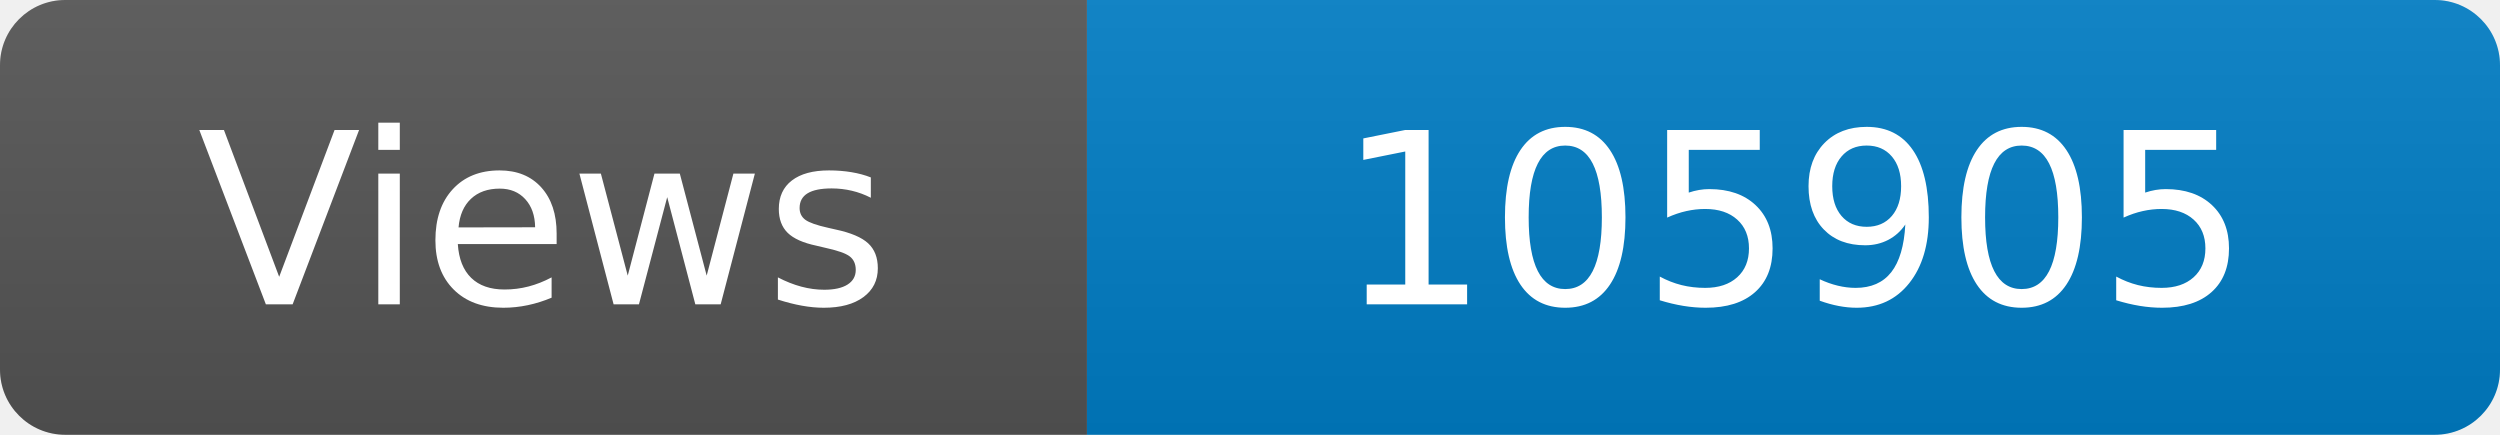
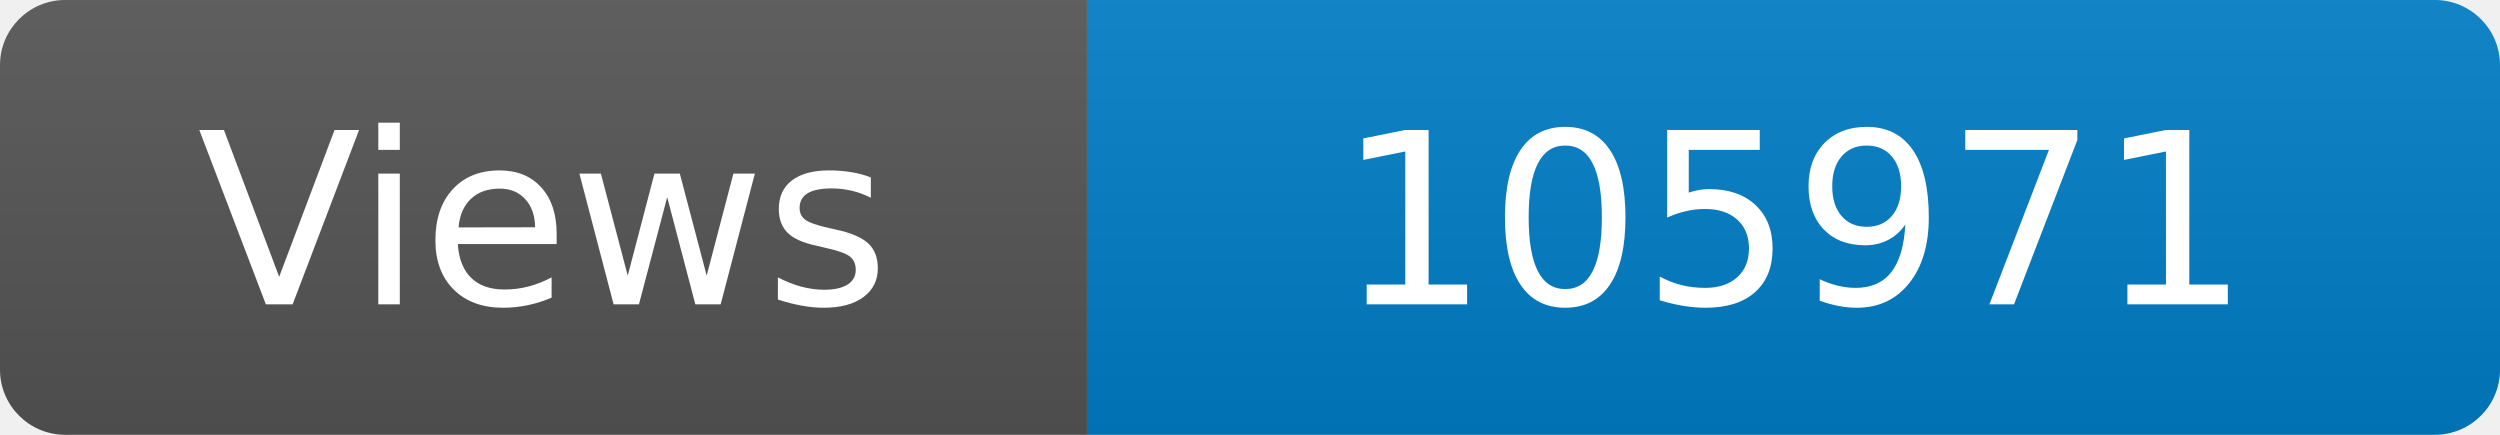
<svg xmlns="http://www.w3.org/2000/svg" width="115" height="20" role="img" aria-label="Maintained?: yes">
  <linearGradient id="s" x2="0" y2="100%">
    <stop offset="0" stop-color="#bbb" stop-opacity=".1" />
    <stop offset="1" stop-opacity=".1" />
  </linearGradient>
  <clipPath id="r">
    <rect width="115" height="20" rx="3" fill="#fff" />
  </clipPath>
  <g clip-path="url(#r)">
    <rect width="50" height="20" fill="#555" />
    <rect x="50" width="160" height="20" fill="#007ec6" />
    <rect width="115" height="20" fill="url(#s)" />
  </g>
  <g fill="#fff" text-anchor="middle" font-family="Verdana,Geneva,DejaVu Sans,sans-serif" font-size="110">
    <text x="250" y="140" transform="scale(.1)" fill="#fff">Views</text>
-     <text x="825" y="140" transform="scale(.1)" fill="#fff">105905</text>
+     <text x="825" y="140" transform="scale(.1)" fill="#fff">105971</text>
  </g>
</svg>
